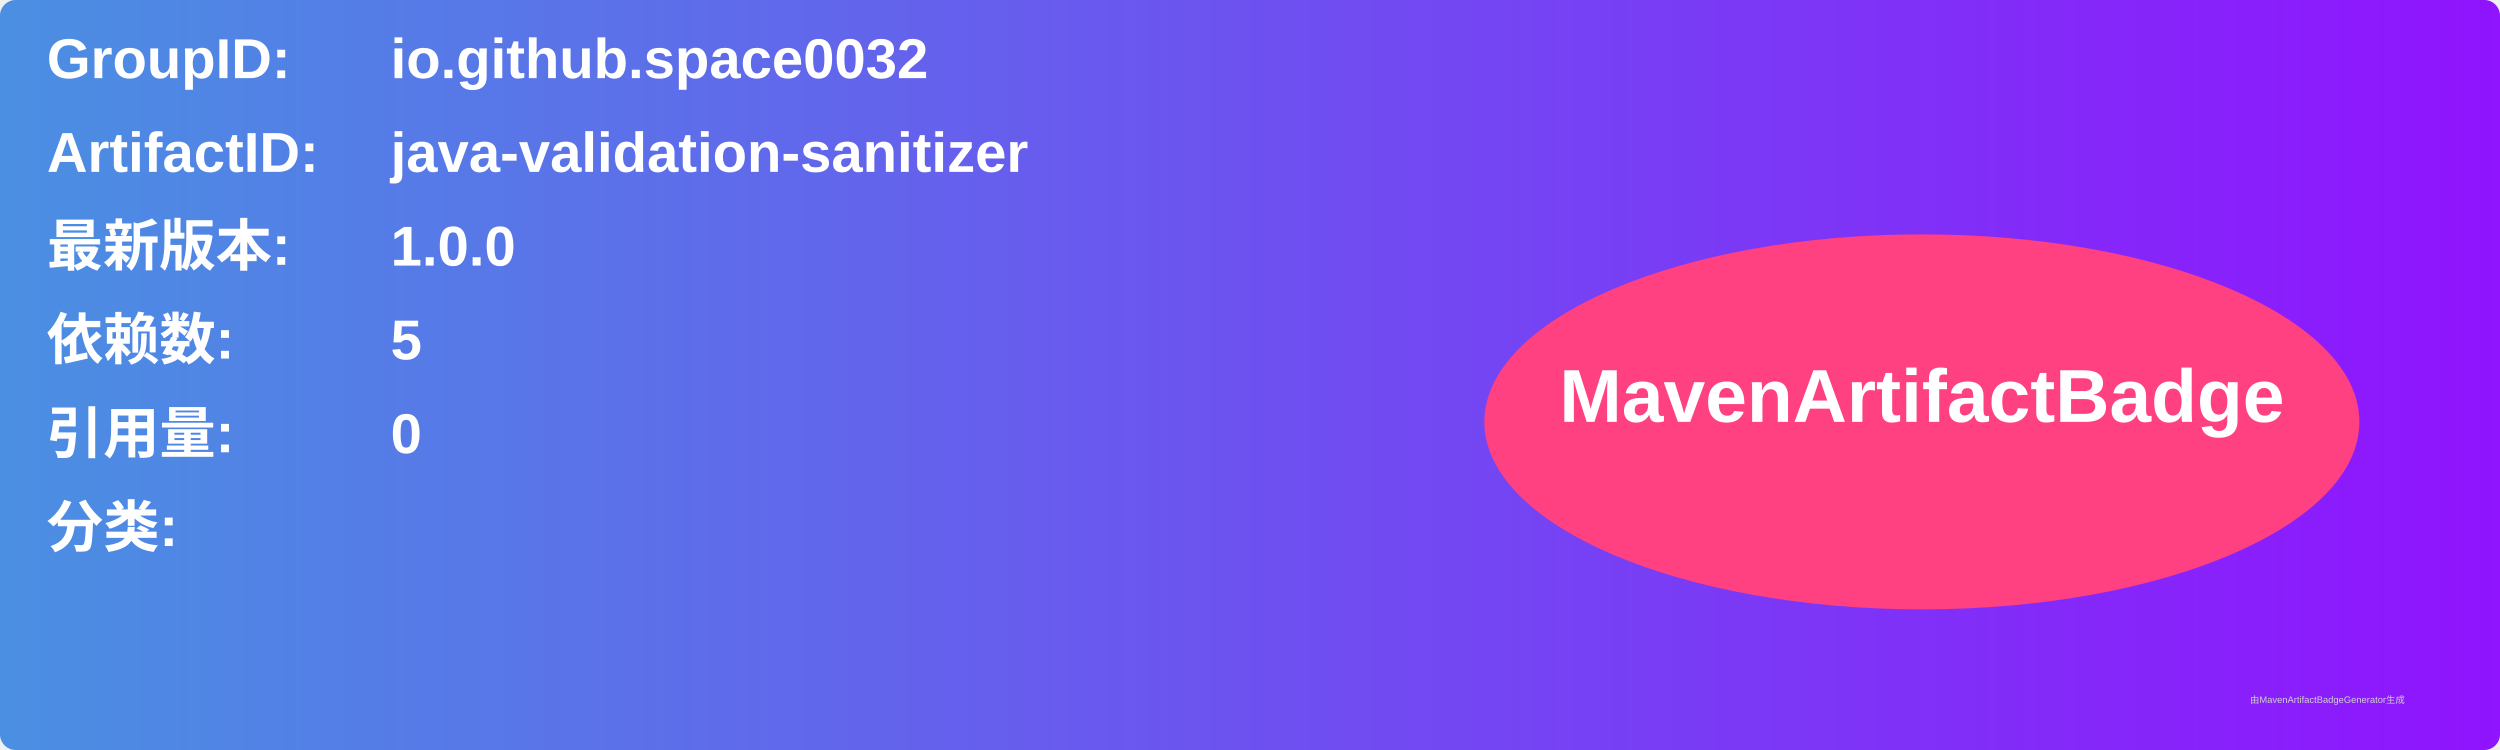
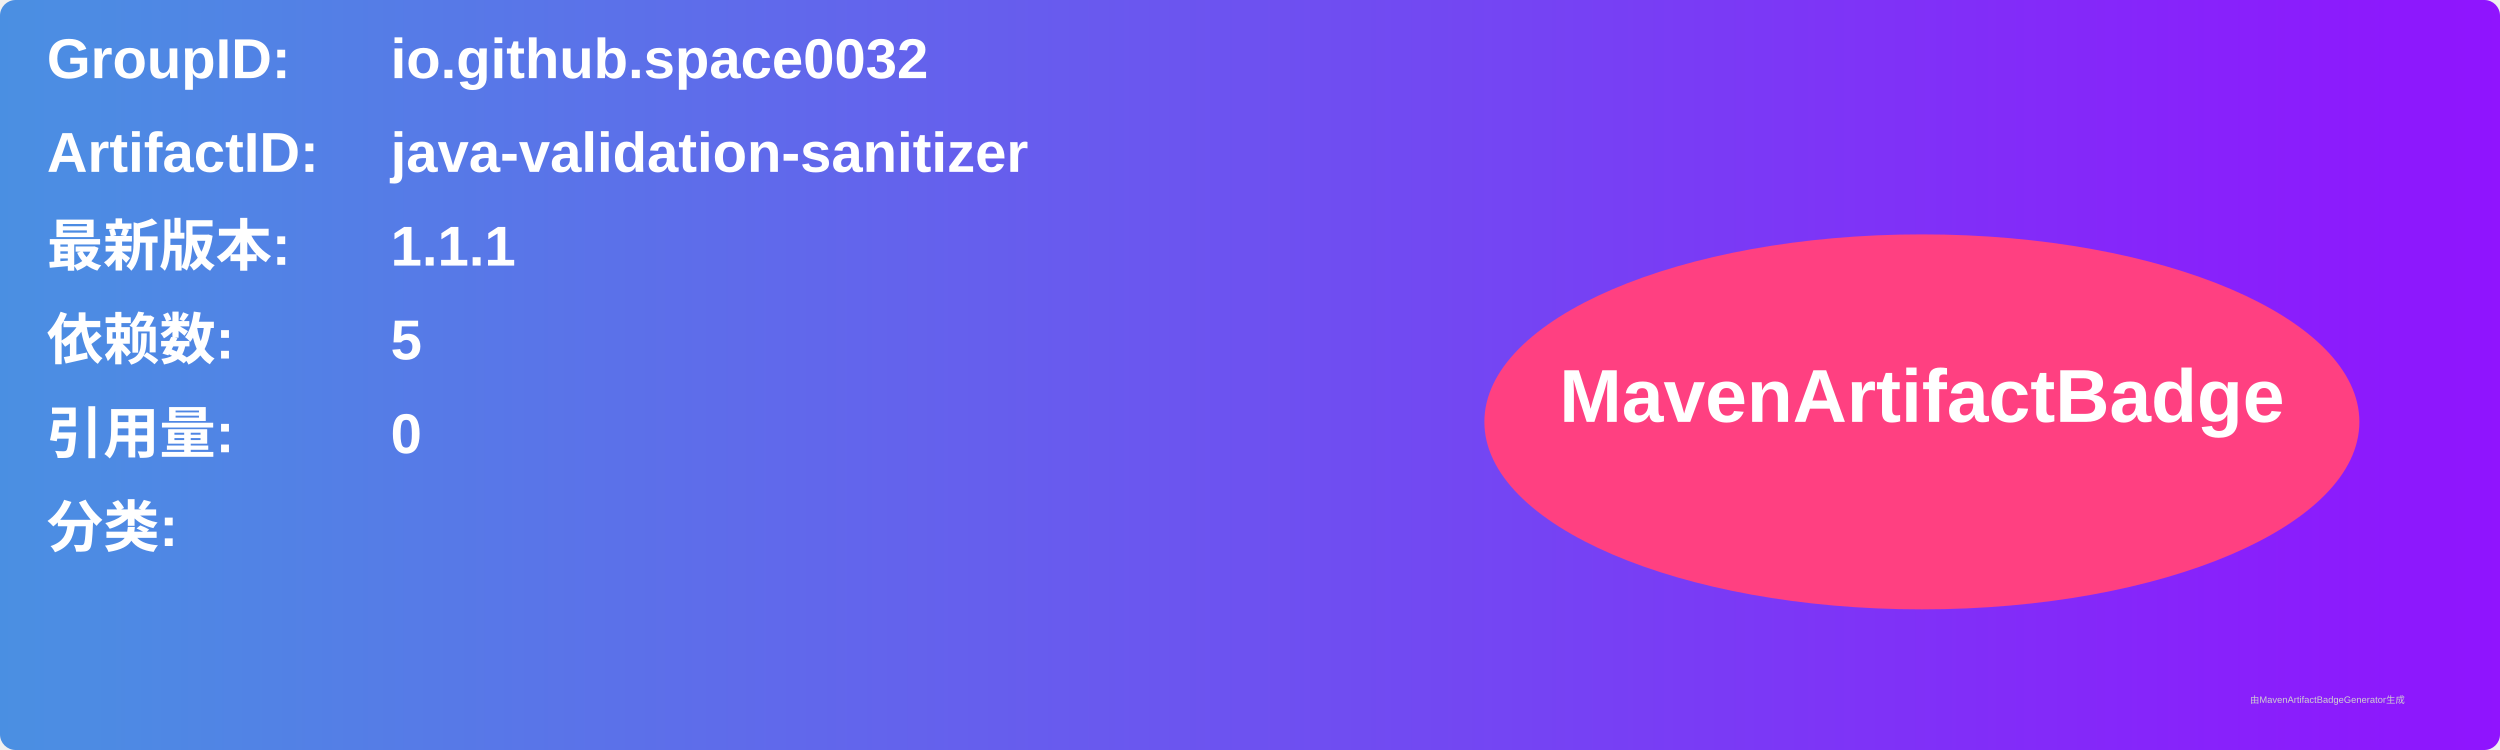
<svg xmlns="http://www.w3.org/2000/svg" width="800" height="240" viewBox="0 0 800 240">
  <linearGradient id="grad" x1="0%" y1="0%" x2="100%" y2="0%">
    <stop offset="0%" stop-color="#4a90e2" />
    <stop offset="100%" stop-color="#9013fe" />
  </linearGradient>
  <rect width="100%" height="100%" rx="5" ry="5" fill="url(#grad)" />
  <g transform="translate(15, 15)">
    <text x="0" y="10" font-family="Arial" font-size="18" fill="white" font-weight="bold" width="260">GroupID:</text>
    <text x="110" y="10" font-family="Arial" font-size="18" fill="white" font-weight="bold" width="460">io.github.space0032</text>
    <text x="0" y="40" font-family="Arial" font-size="18" fill="white" font-weight="bold" width="260">ArtifactID:</text>
    <text x="110" y="40" font-family="Arial" font-size="18" fill="white" font-weight="bold" width="460">java-validation-sanitizer</text>
    <text x="0" y="70" font-family="Arial" font-size="18" fill="white" font-weight="bold">最新版本:</text>
    <text x="110" y="70" font-family="Arial" font-size="18" fill="white" font-weight="bold">
-       <tspan font-weight="bold">1.0.0</tspan>
+       <tspan font-weight="bold">1.1.1</tspan>
    </text>
    <text x="0" y="100" font-family="Arial" font-size="18" fill="white" font-weight="bold">依赖数: </text>
    <text x="110" y="100" font-family="Arial" font-size="18" fill="white">
      <tspan font-weight="bold">5</tspan>
    </text>
    <text x="0" y="130" font-family="Arial" font-size="18" fill="white" font-weight="bold">引用量: </text>
    <text x="110" y="130" font-family="Arial" font-size="18" fill="white">
      <tspan font-weight="bold">0</tspan>
    </text>
    <text x="0" y="160" font-family="Arial" font-size="18" fill="white" font-weight="bold">分类:</text>
    <text x="10" y="190" font-family="Arial" font-size="10" fill="white">
      <tspan font-weight="bold" />
    </text>
    <ellipse cx="600" cy="120" rx="140" ry="60" fill="#ff4081" />
    <text x="600" y="120" text-anchor="middle" font-family="Arial" font-size="24" fill="white" font-weight="bold">MavenArtifactBadge</text>
  </g>
  <text x="720" y="225" font-family="Arial" font-size="3" fill="#d0d0d0">由MavenArtifactBadgeGenerator生成</text>
</svg>
